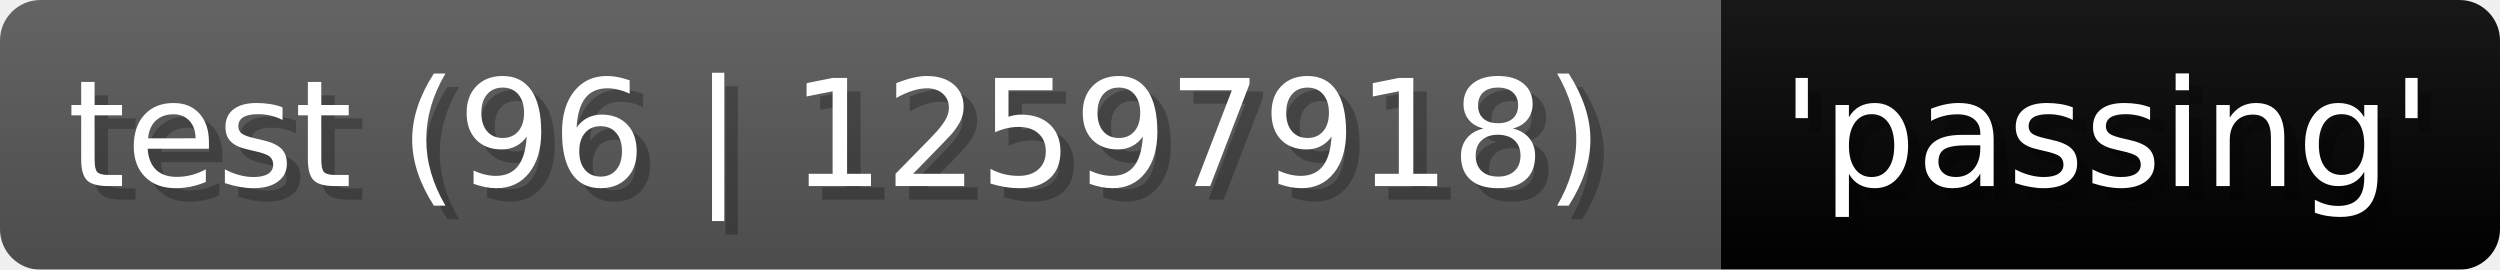
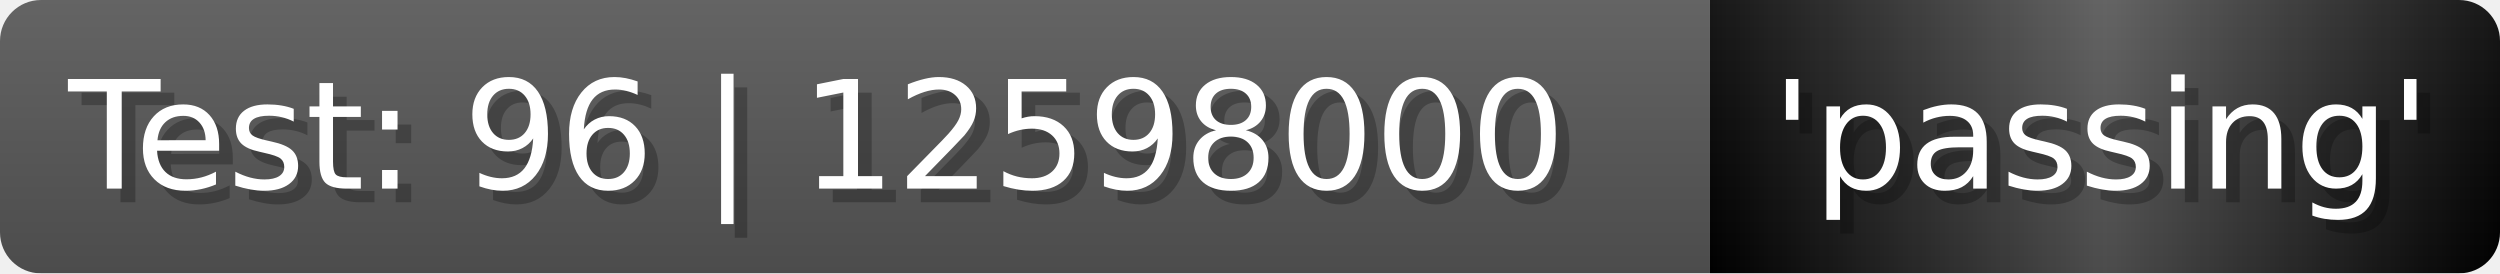
- <svg xmlns="http://www.w3.org/2000/svg" width="185.4" height="20" viewBox="0 0 1854 200" role="img" aria-label="test (96 | 12597918): 'passing'">
+ <svg xmlns="http://www.w3.org/2000/svg" width="182.9" height="20" viewBox="0 0 1829 200" role="img" aria-label="Test: 96 | 12598000: 'passing'">
  <linearGradient id="a" x2="0" y2="100%">
    <stop offset="0" stop-opacity=".1" stop-color="#EEE" />
    <stop offset="1" stop-opacity=".1" />
  </linearGradient>
  <mask id="m">
-     <rect width="1854" height="200" rx="30" fill="#FFF" />
+     <rect width="1829" height="200" rx="30" fill="#FFF" />
  </mask>
  <g mask="url(#m)">
-     <rect width="1276" height="200" fill="#555" />
-     <rect width="578" height="200" fill="#'green'" x="1276" />
-     <rect width="1854" height="200" fill="url(#a)" />
+     <rect width="1251" height="200" fill="#555" />
+     <rect width="578" height="200" fill="url(#x)" x="1251" />
+     <rect width="1829" height="200" fill="url(#a)" />
  </g>
  <g aria-hidden="true" fill="#fff" text-anchor="start" font-family="Verdana,DejaVu Sans,sans-serif" font-size="110">
-     <text x="60" y="148" textLength="1176" fill="#000" opacity="0.25">test (96 | 12597918)</text>
-     <text x="50" y="138" textLength="1176">test (96 | 12597918)</text>
-     <text x="1331" y="148" textLength="478" fill="#000" opacity="0.25">'passing'</text>
-     <text x="1321" y="138" textLength="478">'passing'</text>
+     <text x="60" y="148" textLength="1151" fill="#000" opacity="0.25">Test: 96 | 12598000</text>
+     <text x="50" y="138" textLength="1151">Test: 96 | 12598000</text>
+     <text x="1306" y="148" textLength="478" fill="#000" opacity="0.25">'passing'</text>
+     <text x="1296" y="138" textLength="478">'passing'</text>
  </g>
+   <linearGradient id="x" x1="0%" y1="0%" x2="100%" y2="0%">
+     <stop offset="0%" style="stop-color:#'green'" />
+     <stop offset="50%" style="stop-color:#555" />
+     <stop offset="100%" style="stop-color:#'green'" />
+   </linearGradient>
</svg>
